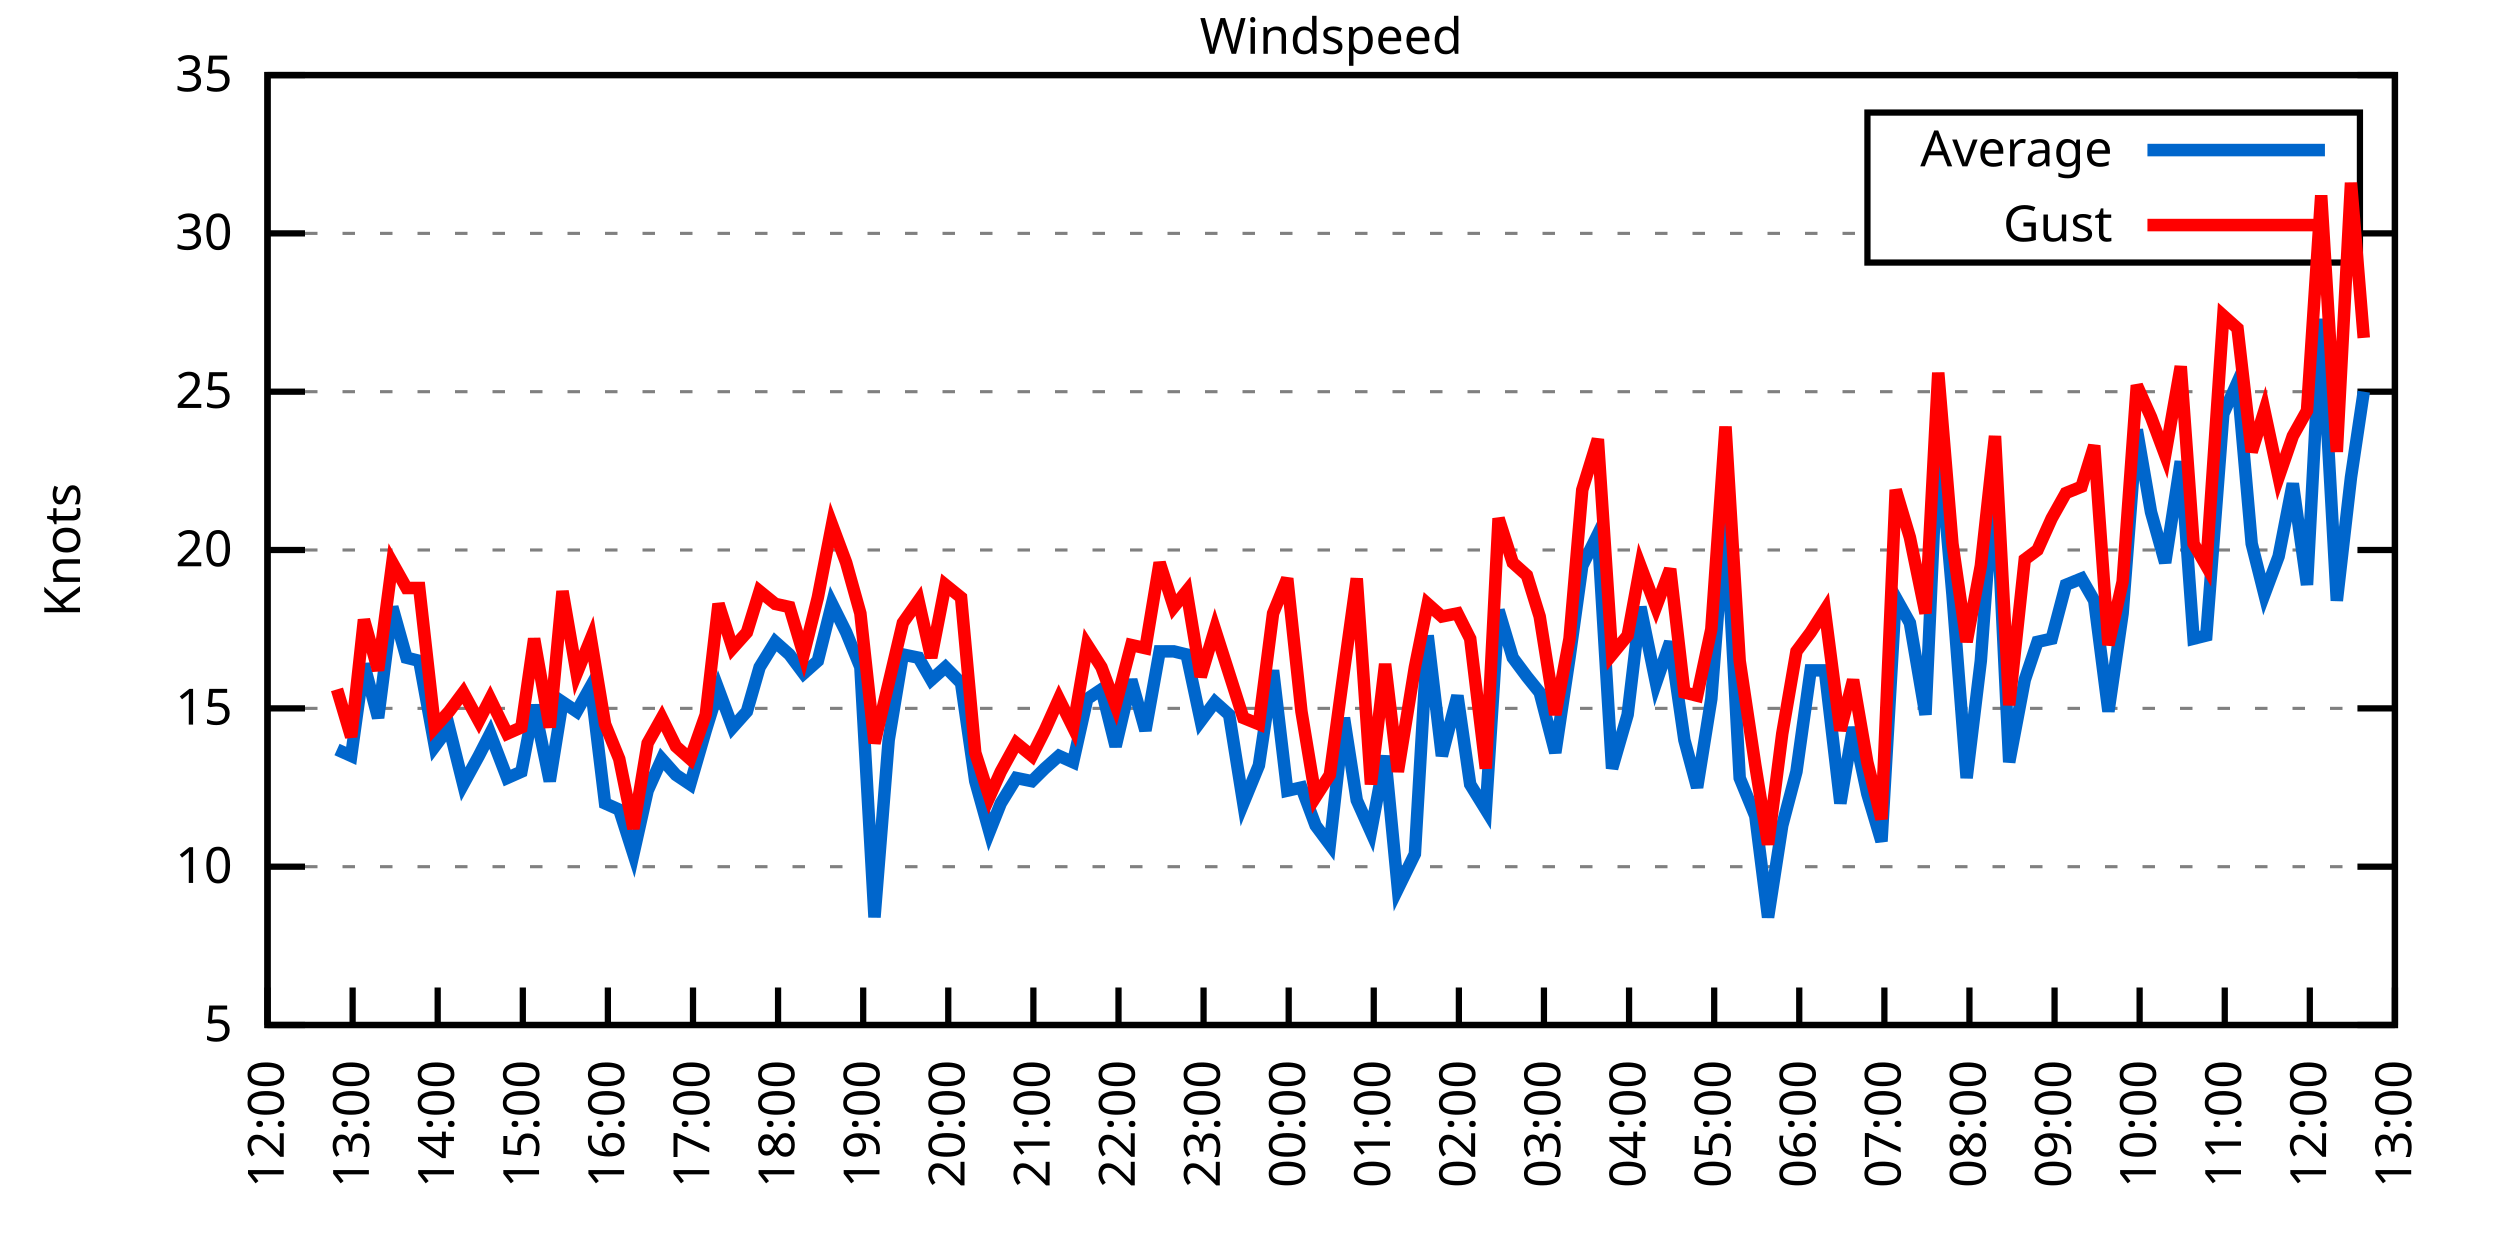
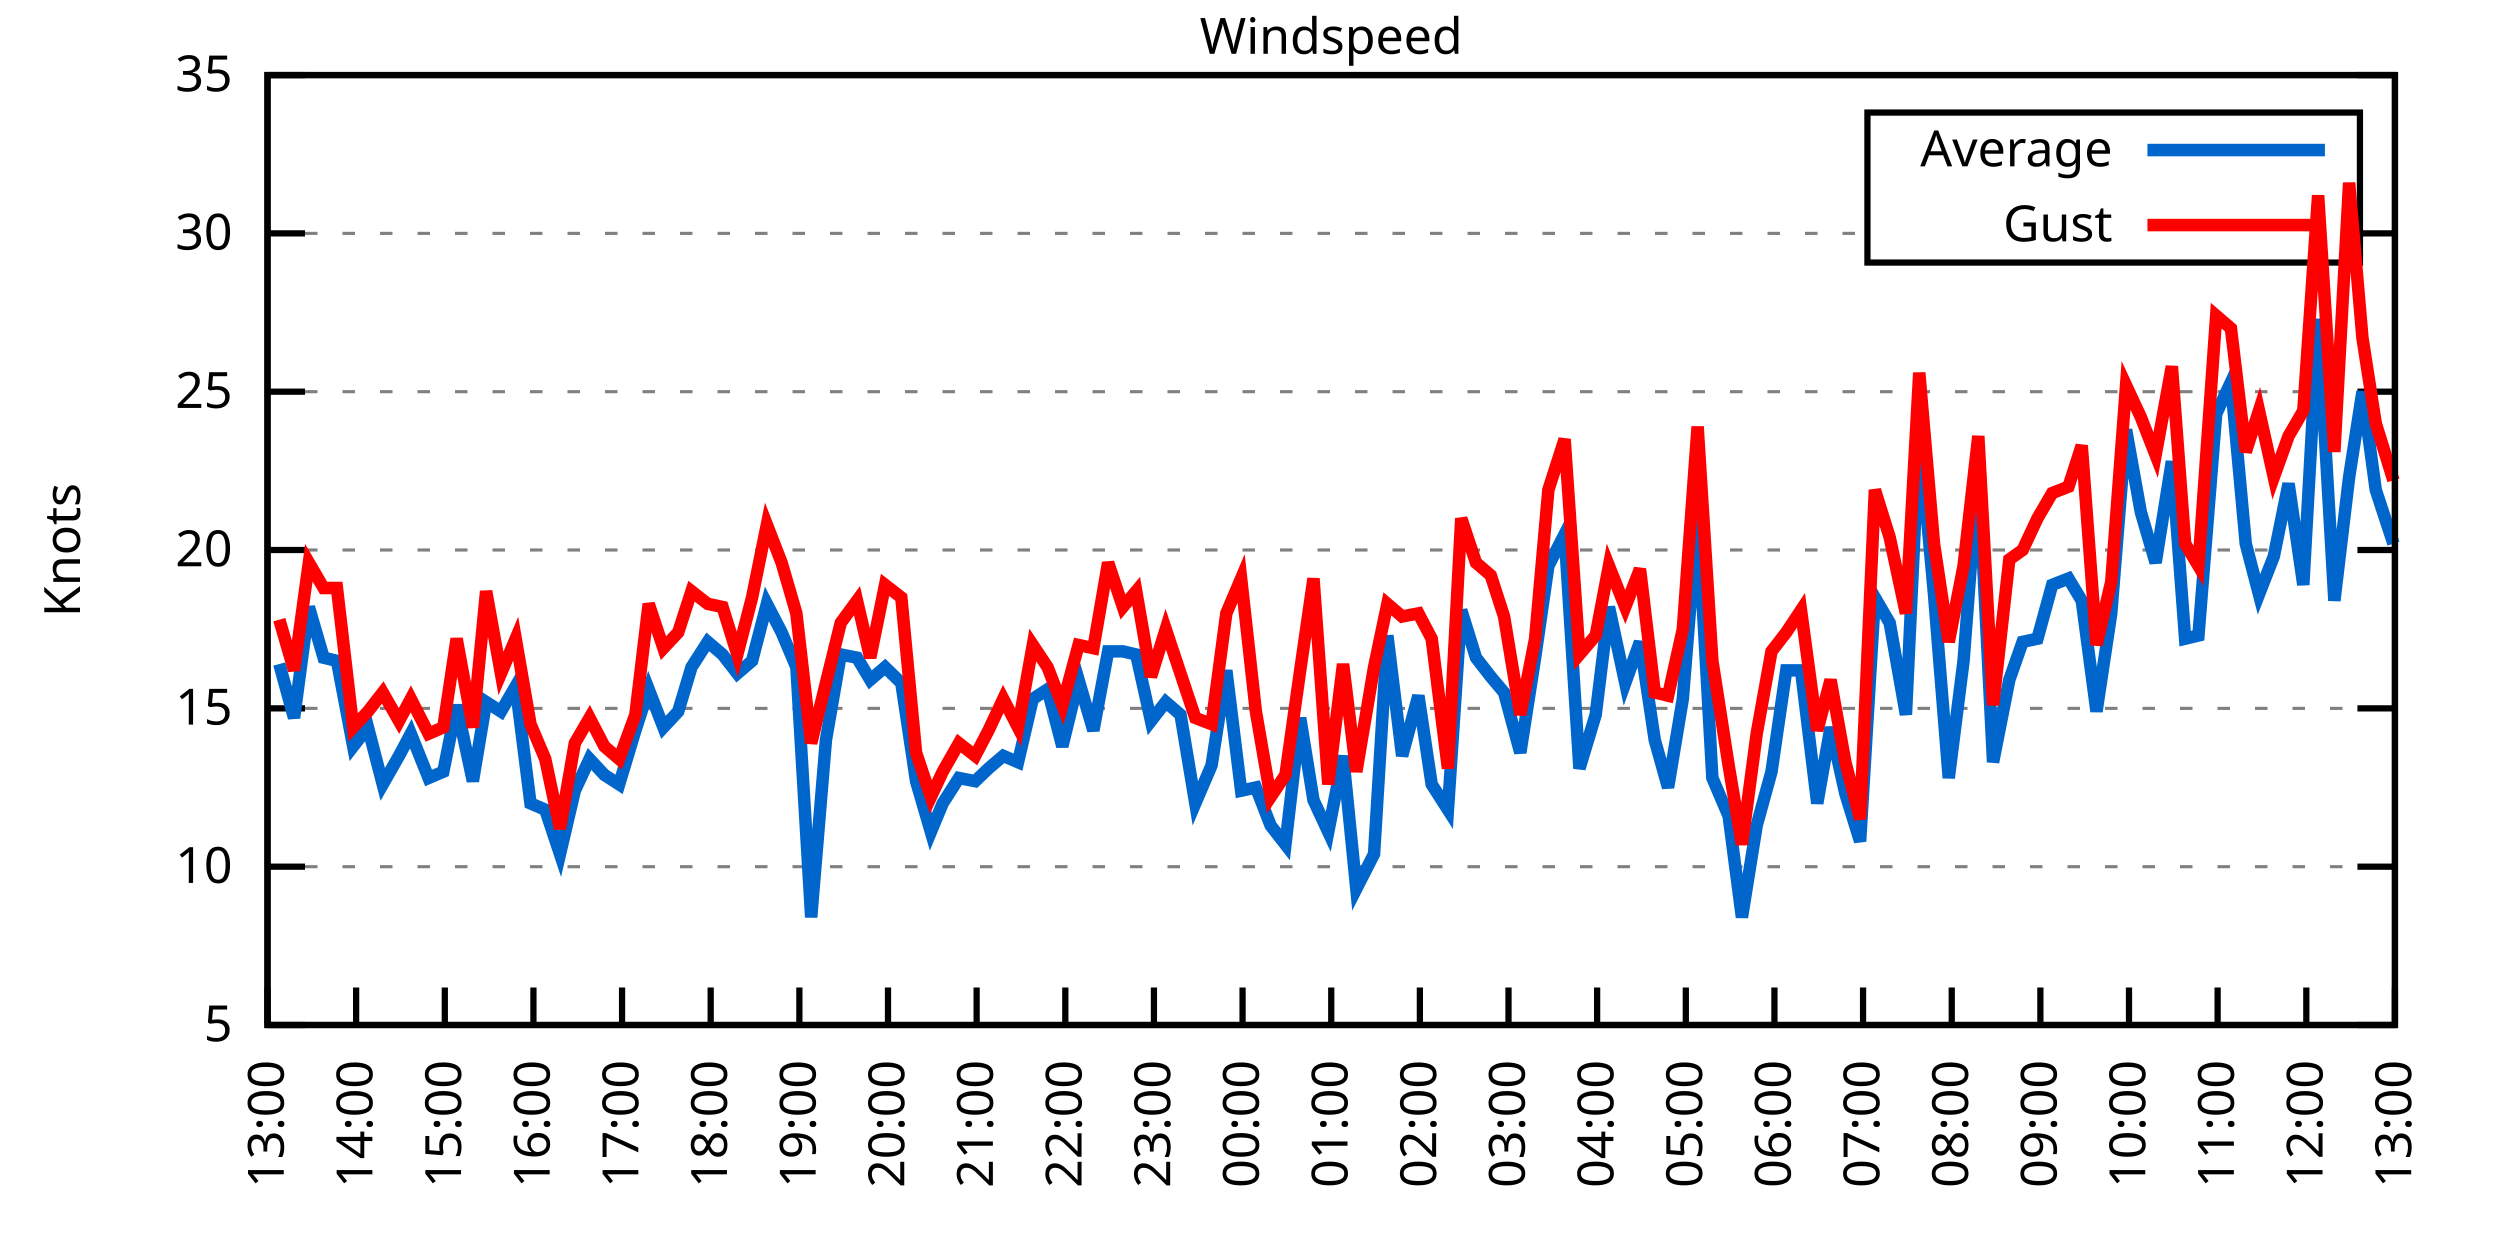
<svg xmlns="http://www.w3.org/2000/svg" xmlns:xlink="http://www.w3.org/1999/xlink" width="400" height="200" viewBox="0 0 400 200">
  <g id="gnuplot_canvas">
    <rect x="0" y="0" width="400" height="200" fill="none" />
    <defs>
      <circle id="gpDot" r="0.5" stroke-width="0.5" stroke="currentColor" />
      <path id="gpPt0" stroke-width="0.333" stroke="currentColor" d="M-1,0 h2 M0,-1 v2" />
      <path id="gpPt1" stroke-width="0.333" stroke="currentColor" d="M-1,-1 L1,1 M1,-1 L-1,1" />
      <path id="gpPt2" stroke-width="0.333" stroke="currentColor" d="M-1,0 L1,0 M0,-1 L0,1 M-1,-1 L1,1 M-1,1 L1,-1" />
      <rect id="gpPt3" stroke-width="0.333" stroke="currentColor" x="-1" y="-1" width="2" height="2" />
      <rect id="gpPt4" stroke-width="0.333" stroke="currentColor" fill="currentColor" x="-1" y="-1" width="2" height="2" />
      <circle id="gpPt5" stroke-width="0.333" stroke="currentColor" cx="0" cy="0" r="1" />
      <use xlink:href="#gpPt5" id="gpPt6" fill="currentColor" stroke="none" />
      <path id="gpPt7" stroke-width="0.333" stroke="currentColor" d="M0,-1.33 L-1.33,0.67 L1.33,0.67 z" />
      <use xlink:href="#gpPt7" id="gpPt8" fill="currentColor" stroke="none" />
      <use xlink:href="#gpPt7" id="gpPt9" stroke="currentColor" transform="rotate(180)" />
      <use xlink:href="#gpPt9" id="gpPt10" fill="currentColor" stroke="none" />
      <use xlink:href="#gpPt3" id="gpPt11" stroke="currentColor" transform="rotate(45)" />
      <use xlink:href="#gpPt11" id="gpPt12" fill="currentColor" stroke="none" />
      <path id="gpPt13" stroke-width="0.333" stroke="currentColor" d="M0,1.330 L1.265,0.411 L0.782,-1.067 L-0.782,-1.076 L-1.265,0.411 z" />
      <use xlink:href="#gpPt13" id="gpPt14" fill="currentColor" stroke="none" />
      <filter id="textbox" filterUnits="objectBoundingBox" x="0" y="0" height="1" width="1">
        <feFlood flood-color="white" flood-opacity="1" result="bgnd" />
        <feComposite in="SourceGraphic" in2="bgnd" operator="atop" />
      </filter>
      <filter id="greybox" filterUnits="objectBoundingBox" x="0" y="0" height="1" width="1">
        <feFlood flood-color="lightgrey" flood-opacity="1" result="grey" />
        <feComposite in="SourceGraphic" in2="grey" operator="atop" />
      </filter>
    </defs>
    <g fill="none" color="white" stroke="currentColor" stroke-width="1.00" stroke-linecap="butt" stroke-linejoin="miter">
</g>
    <g fill="none" color="black" stroke="currentColor" stroke-width="1.00" stroke-linecap="butt" stroke-linejoin="miter">
      <g stroke="none" shape-rendering="crispEdges">
        <polygon fill="rgb(255, 255, 255)" points="42.80,164.00 383.18,164.00 383.18,12.02 42.80,12.02 " />
      </g>
    </g>
    <g fill="none" color="black" stroke="currentColor" stroke-width="1.00" stroke-linecap="butt" stroke-linejoin="miter">
</g>
    <g fill="none" color="black" stroke="black" stroke-width="0.50" stroke-linecap="butt" stroke-linejoin="miter">
</g>
    <g fill="none" color="gray" stroke="currentColor" stroke-width="0.50" stroke-linecap="butt" stroke-linejoin="miter">
      <path stroke="gray" stroke-dasharray="2,4" class="gridline" d="M42.80,164.00 L383.19,164.00  " />
    </g>
    <g fill="none" color="gray" stroke="gray" stroke-width="1.00" stroke-linecap="butt" stroke-linejoin="miter">
</g>
    <g fill="none" color="black" stroke="currentColor" stroke-width="1.00" stroke-linecap="butt" stroke-linejoin="miter">
      <path stroke="black" d="M42.80,164.00 L48.80,164.00 M383.19,164.00 L377.19,164.00  " />
      <g transform="translate(37.20,166.60)" stroke="none" fill="black" font-family="Sans" font-size="8.00" text-anchor="end">
        <text>
          <tspan font-family="Sans"> 5</tspan>
        </text>
      </g>
    </g>
    <g fill="none" color="black" stroke="currentColor" stroke-width="1.00" stroke-linecap="butt" stroke-linejoin="miter">
</g>
    <g fill="none" color="black" stroke="black" stroke-width="0.50" stroke-linecap="butt" stroke-linejoin="miter">
</g>
    <g fill="none" color="gray" stroke="currentColor" stroke-width="0.50" stroke-linecap="butt" stroke-linejoin="miter">
      <path stroke="gray" stroke-dasharray="2,4" class="gridline" d="M42.80,138.67 L383.19,138.67  " />
    </g>
    <g fill="none" color="gray" stroke="gray" stroke-width="1.00" stroke-linecap="butt" stroke-linejoin="miter">
</g>
    <g fill="none" color="black" stroke="currentColor" stroke-width="1.00" stroke-linecap="butt" stroke-linejoin="miter">
      <path stroke="black" d="M42.80,138.67 L48.80,138.67 M383.19,138.67 L377.19,138.67  " />
      <g transform="translate(37.20,141.27)" stroke="none" fill="black" font-family="Sans" font-size="8.00" text-anchor="end">
        <text>
          <tspan font-family="Sans"> 10</tspan>
        </text>
      </g>
    </g>
    <g fill="none" color="black" stroke="currentColor" stroke-width="1.00" stroke-linecap="butt" stroke-linejoin="miter">
</g>
    <g fill="none" color="black" stroke="black" stroke-width="0.50" stroke-linecap="butt" stroke-linejoin="miter">
</g>
    <g fill="none" color="gray" stroke="currentColor" stroke-width="0.50" stroke-linecap="butt" stroke-linejoin="miter">
      <path stroke="gray" stroke-dasharray="2,4" class="gridline" d="M42.80,113.34 L383.19,113.34  " />
    </g>
    <g fill="none" color="gray" stroke="gray" stroke-width="1.00" stroke-linecap="butt" stroke-linejoin="miter">
</g>
    <g fill="none" color="black" stroke="currentColor" stroke-width="1.00" stroke-linecap="butt" stroke-linejoin="miter">
      <path stroke="black" d="M42.80,113.34 L48.80,113.34 M383.19,113.34 L377.19,113.34  " />
      <g transform="translate(37.20,115.94)" stroke="none" fill="black" font-family="Sans" font-size="8.00" text-anchor="end">
        <text>
          <tspan font-family="Sans"> 15</tspan>
        </text>
      </g>
    </g>
    <g fill="none" color="black" stroke="currentColor" stroke-width="1.00" stroke-linecap="butt" stroke-linejoin="miter">
</g>
    <g fill="none" color="black" stroke="black" stroke-width="0.50" stroke-linecap="butt" stroke-linejoin="miter">
</g>
    <g fill="none" color="gray" stroke="currentColor" stroke-width="0.50" stroke-linecap="butt" stroke-linejoin="miter">
      <path stroke="gray" stroke-dasharray="2,4" class="gridline" d="M42.80,88.00 L383.19,88.00  " />
    </g>
    <g fill="none" color="gray" stroke="gray" stroke-width="1.00" stroke-linecap="butt" stroke-linejoin="miter">
</g>
    <g fill="none" color="black" stroke="currentColor" stroke-width="1.00" stroke-linecap="butt" stroke-linejoin="miter">
      <path stroke="black" d="M42.80,88.00 L48.80,88.00 M383.19,88.00 L377.19,88.00  " />
      <g transform="translate(37.20,90.60)" stroke="none" fill="black" font-family="Sans" font-size="8.00" text-anchor="end">
        <text>
          <tspan font-family="Sans"> 20</tspan>
        </text>
      </g>
    </g>
    <g fill="none" color="black" stroke="currentColor" stroke-width="1.00" stroke-linecap="butt" stroke-linejoin="miter">
</g>
    <g fill="none" color="black" stroke="black" stroke-width="0.50" stroke-linecap="butt" stroke-linejoin="miter">
</g>
    <g fill="none" color="gray" stroke="currentColor" stroke-width="0.50" stroke-linecap="butt" stroke-linejoin="miter">
      <path stroke="gray" stroke-dasharray="2,4" class="gridline" d="M42.80,62.67 L383.19,62.67  " />
    </g>
    <g fill="none" color="gray" stroke="gray" stroke-width="1.00" stroke-linecap="butt" stroke-linejoin="miter">
</g>
    <g fill="none" color="black" stroke="currentColor" stroke-width="1.00" stroke-linecap="butt" stroke-linejoin="miter">
      <path stroke="black" d="M42.80,62.67 L48.80,62.67 M383.19,62.67 L377.19,62.67  " />
      <g transform="translate(37.20,65.27)" stroke="none" fill="black" font-family="Sans" font-size="8.00" text-anchor="end">
        <text>
          <tspan font-family="Sans"> 25</tspan>
        </text>
      </g>
    </g>
    <g fill="none" color="black" stroke="currentColor" stroke-width="1.00" stroke-linecap="butt" stroke-linejoin="miter">
</g>
    <g fill="none" color="black" stroke="black" stroke-width="0.50" stroke-linecap="butt" stroke-linejoin="miter">
</g>
    <g fill="none" color="gray" stroke="currentColor" stroke-width="0.50" stroke-linecap="butt" stroke-linejoin="miter">
      <path stroke="gray" stroke-dasharray="2,4" class="gridline" d="M42.80,37.34 L298.79,37.34 M377.59,37.34 L383.19,37.34  " />
    </g>
    <g fill="none" color="gray" stroke="gray" stroke-width="1.00" stroke-linecap="butt" stroke-linejoin="miter">
</g>
    <g fill="none" color="black" stroke="currentColor" stroke-width="1.00" stroke-linecap="butt" stroke-linejoin="miter">
      <path stroke="black" d="M42.80,37.34 L48.80,37.34 M383.19,37.34 L377.19,37.34  " />
      <g transform="translate(37.20,39.94)" stroke="none" fill="black" font-family="Sans" font-size="8.00" text-anchor="end">
        <text>
          <tspan font-family="Sans"> 30</tspan>
        </text>
      </g>
    </g>
    <g fill="none" color="black" stroke="currentColor" stroke-width="1.00" stroke-linecap="butt" stroke-linejoin="miter">
</g>
    <g fill="none" color="black" stroke="black" stroke-width="0.50" stroke-linecap="butt" stroke-linejoin="miter">
</g>
    <g fill="none" color="gray" stroke="currentColor" stroke-width="0.50" stroke-linecap="butt" stroke-linejoin="miter">
      <path stroke="gray" stroke-dasharray="2,4" class="gridline" d="M42.80,12.01 L383.19,12.01  " />
    </g>
    <g fill="none" color="gray" stroke="gray" stroke-width="1.00" stroke-linecap="butt" stroke-linejoin="miter">
</g>
    <g fill="none" color="black" stroke="currentColor" stroke-width="1.00" stroke-linecap="butt" stroke-linejoin="miter">
      <path stroke="black" d="M42.80,12.01 L48.80,12.01 M383.19,12.01 L377.19,12.01  " />
      <g transform="translate(37.20,14.61)" stroke="none" fill="black" font-family="Sans" font-size="8.00" text-anchor="end">
        <text>
          <tspan font-family="Sans"> 35</tspan>
        </text>
      </g>
    </g>
    <g fill="none" color="black" stroke="currentColor" stroke-width="1.00" stroke-linecap="butt" stroke-linejoin="miter">
      <path stroke="black" d="M42.80,164.00 L42.80,158.00  " />
      <g transform="translate(45.40,169.60) rotate(270.00)" stroke="none" fill="black" font-family="Sans" font-size="8.00" text-anchor="end">
        <text>
-           <tspan font-family="Sans">12:00</tspan>
-         </text>
-       </g>
-     </g>
-     <g fill="none" color="black" stroke="currentColor" stroke-width="1.00" stroke-linecap="butt" stroke-linejoin="miter">
-       <path stroke="black" d="M56.42,164.00 L56.42,158.00  " />
-       <g transform="translate(59.02,169.60) rotate(270.00)" stroke="none" fill="black" font-family="Sans" font-size="8.00" text-anchor="end">
-         <text>
          <tspan font-family="Sans">13:00</tspan>
        </text>
      </g>
    </g>
    <g fill="none" color="black" stroke="currentColor" stroke-width="1.00" stroke-linecap="butt" stroke-linejoin="miter">
-       <path stroke="black" d="M70.03,164.00 L70.03,158.00  " />
-       <g transform="translate(72.63,169.60) rotate(270.00)" stroke="none" fill="black" font-family="Sans" font-size="8.00" text-anchor="end">
+       <path stroke="black" d="M56.98,164.00 L56.98,158.00  " />
+       <g transform="translate(59.58,169.60) rotate(270.00)" stroke="none" fill="black" font-family="Sans" font-size="8.00" text-anchor="end">
        <text>
          <tspan font-family="Sans">14:00</tspan>
        </text>
      </g>
    </g>
    <g fill="none" color="black" stroke="currentColor" stroke-width="1.00" stroke-linecap="butt" stroke-linejoin="miter">
-       <path stroke="black" d="M83.65,164.00 L83.65,158.00  " />
-       <g transform="translate(86.25,169.60) rotate(270.00)" stroke="none" fill="black" font-family="Sans" font-size="8.00" text-anchor="end">
+       <path stroke="black" d="M71.17,164.00 L71.17,158.00  " />
+       <g transform="translate(73.77,169.60) rotate(270.00)" stroke="none" fill="black" font-family="Sans" font-size="8.00" text-anchor="end">
        <text>
          <tspan font-family="Sans">15:00</tspan>
        </text>
      </g>
    </g>
    <g fill="none" color="black" stroke="currentColor" stroke-width="1.00" stroke-linecap="butt" stroke-linejoin="miter">
-       <path stroke="black" d="M97.26,164.00 L97.26,158.00  " />
-       <g transform="translate(99.86,169.60) rotate(270.00)" stroke="none" fill="black" font-family="Sans" font-size="8.00" text-anchor="end">
+       <path stroke="black" d="M85.35,164.00 L85.35,158.00  " />
+       <g transform="translate(87.95,169.60) rotate(270.00)" stroke="none" fill="black" font-family="Sans" font-size="8.00" text-anchor="end">
        <text>
          <tspan font-family="Sans">16:00</tspan>
        </text>
      </g>
    </g>
    <g fill="none" color="black" stroke="currentColor" stroke-width="1.00" stroke-linecap="butt" stroke-linejoin="miter">
-       <path stroke="black" d="M110.88,164.00 L110.88,158.00  " />
-       <g transform="translate(113.48,169.60) rotate(270.00)" stroke="none" fill="black" font-family="Sans" font-size="8.00" text-anchor="end">
+       <path stroke="black" d="M99.53,164.00 L99.53,158.00  " />
+       <g transform="translate(102.13,169.60) rotate(270.00)" stroke="none" fill="black" font-family="Sans" font-size="8.00" text-anchor="end">
        <text>
          <tspan font-family="Sans">17:00</tspan>
        </text>
      </g>
    </g>
    <g fill="none" color="black" stroke="currentColor" stroke-width="1.00" stroke-linecap="butt" stroke-linejoin="miter">
-       <path stroke="black" d="M124.49,164.00 L124.49,158.00  " />
-       <g transform="translate(127.09,169.60) rotate(270.00)" stroke="none" fill="black" font-family="Sans" font-size="8.00" text-anchor="end">
+       <path stroke="black" d="M113.71,164.00 L113.71,158.00  " />
+       <g transform="translate(116.31,169.60) rotate(270.00)" stroke="none" fill="black" font-family="Sans" font-size="8.00" text-anchor="end">
        <text>
          <tspan font-family="Sans">18:00</tspan>
        </text>
      </g>
    </g>
    <g fill="none" color="black" stroke="currentColor" stroke-width="1.00" stroke-linecap="butt" stroke-linejoin="miter">
-       <path stroke="black" d="M138.11,164.00 L138.11,158.00  " />
-       <g transform="translate(140.71,169.60) rotate(270.00)" stroke="none" fill="black" font-family="Sans" font-size="8.00" text-anchor="end">
+       <path stroke="black" d="M127.90,164.00 L127.90,158.00  " />
+       <g transform="translate(130.50,169.60) rotate(270.00)" stroke="none" fill="black" font-family="Sans" font-size="8.00" text-anchor="end">
        <text>
          <tspan font-family="Sans">19:00</tspan>
        </text>
      </g>
    </g>
    <g fill="none" color="black" stroke="currentColor" stroke-width="1.00" stroke-linecap="butt" stroke-linejoin="miter">
-       <path stroke="black" d="M151.72,164.00 L151.72,158.00  " />
-       <g transform="translate(154.32,169.60) rotate(270.00)" stroke="none" fill="black" font-family="Sans" font-size="8.00" text-anchor="end">
+       <path stroke="black" d="M142.08,164.00 L142.08,158.00  " />
+       <g transform="translate(144.68,169.60) rotate(270.00)" stroke="none" fill="black" font-family="Sans" font-size="8.00" text-anchor="end">
        <text>
          <tspan font-family="Sans">20:00</tspan>
        </text>
      </g>
    </g>
    <g fill="none" color="black" stroke="currentColor" stroke-width="1.00" stroke-linecap="butt" stroke-linejoin="miter">
-       <path stroke="black" d="M165.34,164.00 L165.34,158.00  " />
-       <g transform="translate(167.94,169.60) rotate(270.00)" stroke="none" fill="black" font-family="Sans" font-size="8.00" text-anchor="end">
+       <path stroke="black" d="M156.26,164.00 L156.26,158.00  " />
+       <g transform="translate(158.86,169.60) rotate(270.00)" stroke="none" fill="black" font-family="Sans" font-size="8.00" text-anchor="end">
        <text>
          <tspan font-family="Sans">21:00</tspan>
        </text>
      </g>
    </g>
    <g fill="none" color="black" stroke="currentColor" stroke-width="1.00" stroke-linecap="butt" stroke-linejoin="miter">
-       <path stroke="black" d="M178.96,164.00 L178.96,158.00  " />
-       <g transform="translate(181.56,169.60) rotate(270.00)" stroke="none" fill="black" font-family="Sans" font-size="8.00" text-anchor="end">
+       <path stroke="black" d="M170.45,164.00 L170.45,158.00  " />
+       <g transform="translate(173.05,169.60) rotate(270.00)" stroke="none" fill="black" font-family="Sans" font-size="8.00" text-anchor="end">
        <text>
          <tspan font-family="Sans">22:00</tspan>
        </text>
      </g>
    </g>
    <g fill="none" color="black" stroke="currentColor" stroke-width="1.00" stroke-linecap="butt" stroke-linejoin="miter">
-       <path stroke="black" d="M192.57,164.00 L192.57,158.00  " />
-       <g transform="translate(195.17,169.60) rotate(270.00)" stroke="none" fill="black" font-family="Sans" font-size="8.00" text-anchor="end">
+       <path stroke="black" d="M184.63,164.00 L184.63,158.00  " />
+       <g transform="translate(187.23,169.60) rotate(270.00)" stroke="none" fill="black" font-family="Sans" font-size="8.00" text-anchor="end">
        <text>
          <tspan font-family="Sans">23:00</tspan>
        </text>
      </g>
    </g>
    <g fill="none" color="black" stroke="currentColor" stroke-width="1.00" stroke-linecap="butt" stroke-linejoin="miter">
-       <path stroke="black" d="M206.19,164.00 L206.19,158.00  " />
-       <g transform="translate(208.79,169.60) rotate(270.00)" stroke="none" fill="black" font-family="Sans" font-size="8.00" text-anchor="end">
+       <path stroke="black" d="M198.81,164.00 L198.81,158.00  " />
+       <g transform="translate(201.41,169.60) rotate(270.00)" stroke="none" fill="black" font-family="Sans" font-size="8.00" text-anchor="end">
        <text>
          <tspan font-family="Sans">00:00</tspan>
        </text>
      </g>
    </g>
    <g fill="none" color="black" stroke="currentColor" stroke-width="1.00" stroke-linecap="butt" stroke-linejoin="miter">
-       <path stroke="black" d="M219.80,164.00 L219.80,158.00  " />
-       <g transform="translate(222.40,169.60) rotate(270.00)" stroke="none" fill="black" font-family="Sans" font-size="8.00" text-anchor="end">
+       <path stroke="black" d="M213.00,164.00 L213.00,158.00  " />
+       <g transform="translate(215.60,169.60) rotate(270.00)" stroke="none" fill="black" font-family="Sans" font-size="8.00" text-anchor="end">
        <text>
          <tspan font-family="Sans">01:00</tspan>
        </text>
      </g>
    </g>
    <g fill="none" color="black" stroke="currentColor" stroke-width="1.00" stroke-linecap="butt" stroke-linejoin="miter">
-       <path stroke="black" d="M233.42,164.00 L233.42,158.00  " />
-       <g transform="translate(236.02,169.60) rotate(270.00)" stroke="none" fill="black" font-family="Sans" font-size="8.00" text-anchor="end">
+       <path stroke="black" d="M227.18,164.00 L227.18,158.00  " />
+       <g transform="translate(229.78,169.60) rotate(270.00)" stroke="none" fill="black" font-family="Sans" font-size="8.00" text-anchor="end">
        <text>
          <tspan font-family="Sans">02:00</tspan>
        </text>
      </g>
    </g>
    <g fill="none" color="black" stroke="currentColor" stroke-width="1.00" stroke-linecap="butt" stroke-linejoin="miter">
-       <path stroke="black" d="M247.03,164.00 L247.03,158.00  " />
-       <g transform="translate(249.63,169.60) rotate(270.00)" stroke="none" fill="black" font-family="Sans" font-size="8.00" text-anchor="end">
+       <path stroke="black" d="M241.36,164.00 L241.36,158.00  " />
+       <g transform="translate(243.96,169.60) rotate(270.00)" stroke="none" fill="black" font-family="Sans" font-size="8.00" text-anchor="end">
        <text>
          <tspan font-family="Sans">03:00</tspan>
        </text>
      </g>
    </g>
    <g fill="none" color="black" stroke="currentColor" stroke-width="1.00" stroke-linecap="butt" stroke-linejoin="miter">
-       <path stroke="black" d="M260.65,164.00 L260.65,158.00  " />
-       <g transform="translate(263.25,169.60) rotate(270.00)" stroke="none" fill="black" font-family="Sans" font-size="8.00" text-anchor="end">
+       <path stroke="black" d="M255.54,164.00 L255.54,158.00  " />
+       <g transform="translate(258.14,169.60) rotate(270.00)" stroke="none" fill="black" font-family="Sans" font-size="8.00" text-anchor="end">
        <text>
          <tspan font-family="Sans">04:00</tspan>
        </text>
      </g>
    </g>
    <g fill="none" color="black" stroke="currentColor" stroke-width="1.00" stroke-linecap="butt" stroke-linejoin="miter">
-       <path stroke="black" d="M274.27,164.00 L274.27,158.00  " />
-       <g transform="translate(276.87,169.60) rotate(270.00)" stroke="none" fill="black" font-family="Sans" font-size="8.00" text-anchor="end">
+       <path stroke="black" d="M269.73,164.00 L269.73,158.00  " />
+       <g transform="translate(272.33,169.60) rotate(270.00)" stroke="none" fill="black" font-family="Sans" font-size="8.00" text-anchor="end">
        <text>
          <tspan font-family="Sans">05:00</tspan>
        </text>
      </g>
    </g>
    <g fill="none" color="black" stroke="currentColor" stroke-width="1.00" stroke-linecap="butt" stroke-linejoin="miter">
-       <path stroke="black" d="M287.88,164.00 L287.88,158.00  " />
-       <g transform="translate(290.48,169.60) rotate(270.00)" stroke="none" fill="black" font-family="Sans" font-size="8.00" text-anchor="end">
+       <path stroke="black" d="M283.91,164.00 L283.91,158.00  " />
+       <g transform="translate(286.51,169.60) rotate(270.00)" stroke="none" fill="black" font-family="Sans" font-size="8.00" text-anchor="end">
        <text>
          <tspan font-family="Sans">06:00</tspan>
        </text>
      </g>
    </g>
    <g fill="none" color="black" stroke="currentColor" stroke-width="1.00" stroke-linecap="butt" stroke-linejoin="miter">
-       <path stroke="black" d="M301.50,164.00 L301.50,158.00  " />
-       <g transform="translate(304.10,169.60) rotate(270.00)" stroke="none" fill="black" font-family="Sans" font-size="8.00" text-anchor="end">
+       <path stroke="black" d="M298.09,164.00 L298.09,158.00  " />
+       <g transform="translate(300.69,169.60) rotate(270.00)" stroke="none" fill="black" font-family="Sans" font-size="8.00" text-anchor="end">
        <text>
          <tspan font-family="Sans">07:00</tspan>
        </text>
      </g>
    </g>
    <g fill="none" color="black" stroke="currentColor" stroke-width="1.00" stroke-linecap="butt" stroke-linejoin="miter">
-       <path stroke="black" d="M315.11,164.00 L315.11,158.00  " />
-       <g transform="translate(317.71,169.60) rotate(270.00)" stroke="none" fill="black" font-family="Sans" font-size="8.00" text-anchor="end">
+       <path stroke="black" d="M312.28,164.00 L312.28,158.00  " />
+       <g transform="translate(314.88,169.60) rotate(270.00)" stroke="none" fill="black" font-family="Sans" font-size="8.00" text-anchor="end">
        <text>
          <tspan font-family="Sans">08:00</tspan>
        </text>
      </g>
    </g>
    <g fill="none" color="black" stroke="currentColor" stroke-width="1.00" stroke-linecap="butt" stroke-linejoin="miter">
-       <path stroke="black" d="M328.73,164.00 L328.73,158.00  " />
-       <g transform="translate(331.33,169.60) rotate(270.00)" stroke="none" fill="black" font-family="Sans" font-size="8.00" text-anchor="end">
+       <path stroke="black" d="M326.46,164.00 L326.46,158.00  " />
+       <g transform="translate(329.06,169.60) rotate(270.00)" stroke="none" fill="black" font-family="Sans" font-size="8.00" text-anchor="end">
        <text>
          <tspan font-family="Sans">09:00</tspan>
        </text>
      </g>
    </g>
    <g fill="none" color="black" stroke="currentColor" stroke-width="1.00" stroke-linecap="butt" stroke-linejoin="miter">
-       <path stroke="black" d="M342.34,164.00 L342.34,158.00  " />
-       <g transform="translate(344.94,169.60) rotate(270.00)" stroke="none" fill="black" font-family="Sans" font-size="8.00" text-anchor="end">
+       <path stroke="black" d="M340.64,164.00 L340.64,158.00  " />
+       <g transform="translate(343.24,169.60) rotate(270.00)" stroke="none" fill="black" font-family="Sans" font-size="8.00" text-anchor="end">
        <text>
          <tspan font-family="Sans">10:00</tspan>
        </text>
      </g>
    </g>
    <g fill="none" color="black" stroke="currentColor" stroke-width="1.00" stroke-linecap="butt" stroke-linejoin="miter">
-       <path stroke="black" d="M355.96,164.00 L355.96,158.00  " />
-       <g transform="translate(358.56,169.60) rotate(270.00)" stroke="none" fill="black" font-family="Sans" font-size="8.00" text-anchor="end">
+       <path stroke="black" d="M354.82,164.00 L354.82,158.00  " />
+       <g transform="translate(357.42,169.60) rotate(270.00)" stroke="none" fill="black" font-family="Sans" font-size="8.00" text-anchor="end">
        <text>
          <tspan font-family="Sans">11:00</tspan>
        </text>
      </g>
    </g>
    <g fill="none" color="black" stroke="currentColor" stroke-width="1.00" stroke-linecap="butt" stroke-linejoin="miter">
-       <path stroke="black" d="M369.57,164.00 L369.57,158.00  " />
-       <g transform="translate(372.17,169.60) rotate(270.00)" stroke="none" fill="black" font-family="Sans" font-size="8.00" text-anchor="end">
+       <path stroke="black" d="M369.01,164.00 L369.01,158.00  " />
+       <g transform="translate(371.61,169.60) rotate(270.00)" stroke="none" fill="black" font-family="Sans" font-size="8.00" text-anchor="end">
        <text>
          <tspan font-family="Sans">12:00</tspan>
        </text>
      </g>
    </g>
    <g fill="none" color="black" stroke="currentColor" stroke-width="1.00" stroke-linecap="butt" stroke-linejoin="miter">
      <path stroke="black" d="M383.19,164.00 L383.19,158.00  " />
      <g transform="translate(385.79,169.60) rotate(270.00)" stroke="none" fill="black" font-family="Sans" font-size="8.00" text-anchor="end">
        <text>
          <tspan font-family="Sans">13:00</tspan>
        </text>
      </g>
    </g>
    <g fill="none" color="black" stroke="currentColor" stroke-width="1.00" stroke-linecap="butt" stroke-linejoin="miter">
</g>
    <g fill="none" color="black" stroke="currentColor" stroke-width="1.00" stroke-linecap="butt" stroke-linejoin="miter">
      <path stroke="black" d="M42.80,12.01 L42.80,164.00 L383.19,164.00 L383.19,12.01 L42.80,12.01 Z  " />
    </g>
    <g fill="none" color="black" stroke="currentColor" stroke-width="1.00" stroke-linecap="butt" stroke-linejoin="miter">
</g>
    <g fill="none" color="black" stroke="currentColor" stroke-width="1.00" stroke-linecap="butt" stroke-linejoin="miter">
      <path stroke="black" d="M298.79,42.01 L298.79,18.01 L377.59,18.01 L377.59,42.01 L298.79,42.01 Z  " />
    </g>
    <g id="Windspeed_plot_1">
      <g fill="none" color="white" stroke="black" stroke-width="2.00" stroke-linecap="butt" stroke-linejoin="miter">
</g>
      <g fill="none" color="black" stroke="currentColor" stroke-width="2.00" stroke-linecap="butt" stroke-linejoin="miter">
        <g transform="translate(337.99,26.61)" stroke="none" fill="black" font-family="Sans" font-size="8.00" text-anchor="end">
          <text>
            <tspan font-family="Sans">Average</tspan>
          </text>
        </g>
      </g>
      <g fill="none" color="black" stroke="currentColor" stroke-width="2.00" stroke-linecap="butt" stroke-linejoin="miter">
-         <path stroke="rgb(  0, 102, 204)" d="M343.59,24.01 L371.99,24.01 M53.92,119.92 L56.19,120.94 L58.23,106.24 L60.50,114.86 L62.77,97.12 L65.04,105.23   L67.08,105.74 L69.58,119.42 L71.85,116.38 L74.12,125.50 L76.61,120.94 L78.43,117.39 L81.15,124.48 L83.42,123.47   L85.46,112.83 L87.96,124.99 L90.00,112.32 L92.27,113.84 L94.54,109.79 L96.81,128.54 L99.08,129.55 L101.35,136.64   L103.62,126.51 L105.89,121.44 L108.15,123.98 L110.42,125.50 L112.92,116.88 L114.96,110.30 L117.23,116.38 L119.50,113.84   L121.54,106.75 L124.04,102.70 L126.31,104.72 L128.58,107.76 L130.85,105.74 L133.12,96.62 L135.39,101.18 L137.66,106.75   L139.92,146.77 L142.19,118.40 L144.46,104.72 L146.96,105.23 L149.00,108.78 L151.27,106.75 L153.77,109.28 L156.04,124.99   L158.31,133.10 L160.12,128.54 L162.62,124.48 L165.11,124.99 L167.16,122.96 L169.43,120.94 L171.69,121.95 L173.96,111.82   L176.23,110.30 L178.50,119.42 L181.00,108.78 L183.27,116.88 L185.54,104.22 L187.81,104.22 L189.85,104.72 L192.12,115.36   L194.39,112.32 L196.66,114.35 L198.93,128.54 L201.42,122.46 L203.69,107.26 L205.96,126.51 L208.23,126.00 L210.50,132.08   L212.77,135.12 L215.04,114.86 L217.08,128.03 L219.35,133.10 L221.62,120.94 L223.66,142.21 L226.38,136.64 L228.43,101.68   L230.70,120.94 L233.19,111.31 L235.23,125.50 L237.73,129.55 L239.77,97.63 L242.04,105.23 L244.31,108.27 L246.35,110.80   L248.85,120.43 L251.12,105.23 L253.16,90.54 L255.66,85.47 L257.93,122.96 L260.42,114.35 L262.47,97.12 L264.96,109.28   L267.23,102.70 L269.50,118.40 L271.54,126.00 L273.81,111.82 L276.08,82.43 L278.35,124.48 L280.85,130.56 L282.89,146.77   L285.16,132.08 L287.43,123.47 L289.70,107.26 L291.97,107.26 L294.46,128.54 L296.50,116.38 L298.77,127.02 L301.04,134.62   L303.31,95.60 L305.58,99.66 L308.08,114.35 L310.12,69.26 L312.39,95.10 L314.66,124.48 L316.93,105.74 L319.20,74.83   L321.47,121.95 L323.96,108.78 L326.00,102.70 L328.27,102.19 L330.54,93.58 L333.04,92.56 L335.08,96.11 L337.35,113.84   L339.62,98.14 L341.89,68.75 L344.16,81.93 L346.43,90.03 L348.92,73.82 L350.97,102.19 L353.01,101.68 L355.73,66.22   L358.00,61.15 L360.27,86.99 L362.31,95.10 L364.58,89.02 L366.85,77.37 L369.12,93.58 L371.39,51.02 L373.89,96.11   L376.16,76.35 L378.20,62.67  " />
+         <path stroke="rgb(  0, 102, 204)" d="M343.59,24.01 L371.99,24.01 M44.69,106.24 L47.05,114.86 L49.42,97.12 L51.78,105.23 L53.91,105.74 L56.51,119.42   L58.87,116.38 L61.24,125.50 L63.84,120.94 L65.73,117.39 L68.57,124.48 L70.93,123.47 L73.06,112.83 L75.66,124.99   L77.78,112.32 L80.15,113.84 L82.51,109.79 L84.88,128.54 L87.24,129.55 L89.60,136.64 L91.97,126.51 L94.33,121.44   L96.70,123.98 L99.06,125.50 L101.66,116.88 L103.79,110.30 L106.15,116.38 L108.51,113.84 L110.64,106.75 L113.24,102.70   L115.61,104.72 L117.97,107.76 L120.33,105.74 L122.70,96.62 L125.06,101.18 L127.42,106.75 L129.79,146.77 L132.15,118.40   L134.52,104.72 L137.12,105.23 L139.24,108.78 L141.61,106.75 L144.21,109.28 L146.57,124.99 L148.94,133.10 L150.83,128.54   L153.43,124.48 L156.03,124.99 L158.15,122.96 L160.52,120.94 L162.88,121.95 L165.25,111.82 L167.61,110.30 L169.97,119.42   L172.57,108.78 L174.94,116.88 L177.30,104.22 L179.67,104.22 L181.79,104.72 L184.16,115.36 L186.52,112.32 L188.88,114.35   L191.25,128.54 L193.85,122.46 L196.21,107.26 L198.58,126.51 L200.94,126.00 L203.30,132.08 L205.67,135.12 L208.03,114.86   L210.16,128.03 L212.52,133.10 L214.89,120.94 L217.01,142.21 L219.85,136.64 L221.98,101.68 L224.34,120.94 L226.94,111.31   L229.07,125.50 L231.67,129.55 L233.80,97.63 L236.16,105.23 L238.52,108.27 L240.65,110.80 L243.25,120.43 L245.62,105.23   L247.74,90.54 L250.34,85.47 L252.71,122.96 L255.31,114.35 L257.43,97.12 L260.04,109.28 L262.40,102.70 L264.76,118.40   L266.89,126.00 L269.25,111.82 L271.62,82.43 L273.98,124.48 L276.58,130.56 L278.71,146.77 L281.07,132.08 L283.44,123.47   L285.80,107.26 L288.16,107.26 L290.76,128.54 L292.89,116.38 L295.26,127.02 L297.62,134.62 L299.98,95.60 L302.35,99.66   L304.95,114.35 L307.08,69.26 L309.44,95.10 L311.80,124.48 L314.17,105.74 L316.53,74.83 L318.89,121.95 L321.49,108.78   L323.62,102.70 L325.99,102.19 L328.35,93.58 L330.95,92.56 L333.08,96.11 L335.44,113.84 L337.80,98.14 L340.17,68.75   L342.53,81.93 L344.90,90.03 L347.50,73.82 L349.62,102.19 L351.75,101.68 L354.59,66.22 L356.95,61.15 L359.32,86.99   L361.44,95.10 L363.81,89.02 L366.17,77.37 L368.53,93.58 L370.90,51.02 L373.50,96.11 L375.86,76.35 L377.99,62.67   L380.12,78.38 L382.95,86.99  " />
      </g>
    </g>
    <g id="Windspeed_plot_2">
      <g fill="none" color="black" stroke="currentColor" stroke-width="2.00" stroke-linecap="butt" stroke-linejoin="miter">
        <g transform="translate(337.99,38.61)" stroke="none" fill="black" font-family="Sans" font-size="8.00" text-anchor="end">
          <text>
            <tspan font-family="Sans">Gust</tspan>
          </text>
        </g>
      </g>
      <g fill="none" color="black" stroke="currentColor" stroke-width="2.00" stroke-linecap="butt" stroke-linejoin="miter">
-         <path stroke="rgb(255,   0,   0)" d="M343.59,36.01 L371.99,36.01 M53.92,110.30 L56.19,117.90 L58.23,99.15 L60.50,107.26 L62.77,90.03 L65.04,94.08   L67.08,94.08 L69.58,116.38 L71.85,113.84 L74.12,110.80 L76.61,115.36 L78.43,111.82 L81.15,117.39 L83.42,116.38   L85.46,102.19 L87.96,116.38 L90.00,94.59 L92.27,107.76 L94.54,102.19 L96.81,115.87 L99.08,121.44 L101.35,132.59   L103.62,118.91 L105.89,114.86 L108.15,119.42 L110.42,121.44 L112.92,114.35 L114.96,96.62 L117.23,103.71 L119.50,101.18   L121.54,94.59 L124.04,96.62 L126.31,97.12 L128.58,104.72 L130.85,95.60 L133.12,83.95 L135.39,90.03 L137.66,98.14   L139.92,118.91 L142.19,109.28 L144.46,99.66 L146.96,96.11 L149.00,105.23 L151.27,93.58 L153.77,95.60 L156.04,120.43   L158.31,127.52 L160.12,123.47 L162.62,118.91 L165.11,120.94 L167.16,116.88 L169.43,111.82 L171.69,116.38 L173.96,103.20   L176.23,106.75 L178.50,112.83 L181.00,103.20 L183.27,103.71 L185.54,90.03 L187.81,97.12 L189.85,94.59 L192.12,108.27   L194.39,100.67 L196.66,107.76 L198.93,114.86 L201.42,115.87 L203.69,98.14 L205.96,92.56 L208.23,113.84 L210.50,127.52   L212.77,123.98 L215.04,107.26 L217.08,92.56 L219.35,125.50 L221.62,106.24 L223.66,123.47 L226.38,106.75 L228.43,96.62   L230.70,98.64 L233.19,98.14 L235.23,102.19 L237.73,122.96 L239.77,82.94 L242.04,90.03 L244.31,92.06 L246.35,98.64   L248.85,114.35 L251.12,102.19 L253.16,78.38 L255.66,70.27 L257.93,104.72 L260.42,101.68 L262.47,90.54 L264.96,97.12   L267.23,91.04 L269.50,110.80 L271.54,111.31 L273.81,100.67 L276.08,68.25 L278.35,105.74 L280.85,122.46 L282.89,135.12   L285.16,117.39 L287.43,104.22 L289.70,101.18 L291.97,97.63 L294.46,116.88 L296.50,108.78 L298.77,121.95 L301.04,131.07   L303.31,78.38 L305.58,85.98 L308.08,98.14 L310.12,59.63 L312.39,86.99 L314.66,102.70 L316.93,90.54 L319.20,69.77   L321.47,112.83 L323.96,89.52 L326.00,88.00 L328.27,82.94 L330.54,78.89 L333.04,77.87 L335.08,71.29 L337.35,103.20   L339.62,93.07 L341.89,61.66 L344.16,66.73 L346.43,72.81 L348.92,58.62 L350.97,86.99 L353.01,90.54 L355.73,50.51   L358.00,52.54 L360.27,72.30 L362.31,65.71 L364.58,76.35 L366.85,69.77 L369.12,65.71 L371.39,31.26 L373.89,72.30   L376.16,29.24 L378.20,54.06  " />
+         <path stroke="rgb(255,   0,   0)" d="M343.59,36.01 L371.99,36.01 M44.69,99.15 L47.05,107.26 L49.42,90.03 L51.78,94.08 L53.91,94.08 L56.51,116.38   L58.87,113.84 L61.24,110.80 L63.84,115.36 L65.73,111.82 L68.57,117.39 L70.93,116.38 L73.06,102.19 L75.66,116.38   L77.78,94.59 L80.15,107.76 L82.51,102.19 L84.88,115.87 L87.24,121.44 L89.60,132.59 L91.97,118.91 L94.33,114.86   L96.70,119.42 L99.06,121.44 L101.66,114.35 L103.79,96.62 L106.15,103.71 L108.51,101.18 L110.64,94.59 L113.24,96.62   L115.61,97.12 L117.97,104.72 L120.33,95.60 L122.70,83.95 L125.06,90.03 L127.42,98.14 L129.79,118.91 L132.15,109.28   L134.52,99.66 L137.12,96.11 L139.24,105.23 L141.61,93.58 L144.21,95.60 L146.57,120.43 L148.94,127.52 L150.83,123.47   L153.43,118.91 L156.03,120.94 L158.15,116.88 L160.52,111.82 L162.88,116.38 L165.25,103.20 L167.61,106.75 L169.97,112.83   L172.57,103.20 L174.94,103.71 L177.30,90.03 L179.67,97.12 L181.79,94.59 L184.16,108.27 L186.52,100.67 L188.88,107.76   L191.25,114.86 L193.85,115.87 L196.21,98.14 L198.58,92.56 L200.94,113.84 L203.30,127.52 L205.67,123.98 L208.03,107.26   L210.16,92.56 L212.52,125.50 L214.89,106.24 L217.01,123.47 L219.85,106.75 L221.98,96.62 L224.34,98.64 L226.94,98.14   L229.07,102.19 L231.67,122.96 L233.80,82.94 L236.16,90.03 L238.52,92.06 L240.65,98.64 L243.25,114.35 L245.62,102.19   L247.74,78.38 L250.34,70.27 L252.71,104.72 L255.31,101.68 L257.43,90.54 L260.04,97.12 L262.40,91.04 L264.76,110.80   L266.89,111.31 L269.25,100.67 L271.62,68.25 L273.98,105.74 L276.58,122.46 L278.71,135.12 L281.07,117.39 L283.44,104.22   L285.80,101.18 L288.16,97.63 L290.76,116.88 L292.89,108.78 L295.26,121.95 L297.62,131.07 L299.98,78.38 L302.35,85.98   L304.95,98.14 L307.08,59.63 L309.44,86.99 L311.80,102.70 L314.17,90.54 L316.53,69.77 L318.89,112.83 L321.49,89.52   L323.62,88.00 L325.99,82.94 L328.35,78.89 L330.95,77.87 L333.08,71.29 L335.44,103.20 L337.80,93.07 L340.17,61.66   L342.53,66.73 L344.90,72.81 L347.50,58.62 L349.62,86.99 L351.75,90.54 L354.59,50.51 L356.95,52.54 L359.32,72.30   L361.44,65.71 L363.81,76.35 L366.17,69.77 L368.53,65.71 L370.90,31.26 L373.50,72.30 L375.86,29.24 L377.99,54.06   L380.12,67.74 L382.95,76.86  " />
      </g>
    </g>
    <g fill="none" color="black" stroke="currentColor" stroke-width="2.00" stroke-linecap="butt" stroke-linejoin="miter">
</g>
    <g fill="none" color="black" stroke="black" stroke-width="1.00" stroke-linecap="butt" stroke-linejoin="miter">
</g>
    <g fill="none" color="black" stroke="currentColor" stroke-width="1.00" stroke-linecap="butt" stroke-linejoin="miter">
      <path stroke="black" d="M42.80,12.01 L42.80,164.00 L383.19,164.00 L383.19,12.01 L42.80,12.01 Z  " />
      <g transform="translate(12.80,88.01) rotate(270.00)" stroke="none" fill="black" font-family="Sans" font-size="8.00" text-anchor="middle">
        <text>
          <tspan font-family="Sans">Knots</tspan>
        </text>
      </g>
    </g>
    <g fill="none" color="black" stroke="currentColor" stroke-width="1.00" stroke-linecap="butt" stroke-linejoin="miter">
</g>
    <g fill="none" color="black" stroke="currentColor" stroke-width="1.00" stroke-linecap="butt" stroke-linejoin="miter">
      <g transform="translate(212.99,8.61)" stroke="none" fill="black" font-family="Sans" font-size="8.00" text-anchor="middle">
        <text>
          <tspan font-family="Sans">Windspeed</tspan>
        </text>
      </g>
    </g>
    <g fill="none" color="black" stroke="currentColor" stroke-width="1.00" stroke-linecap="butt" stroke-linejoin="miter">
</g>
  </g>
</svg>
